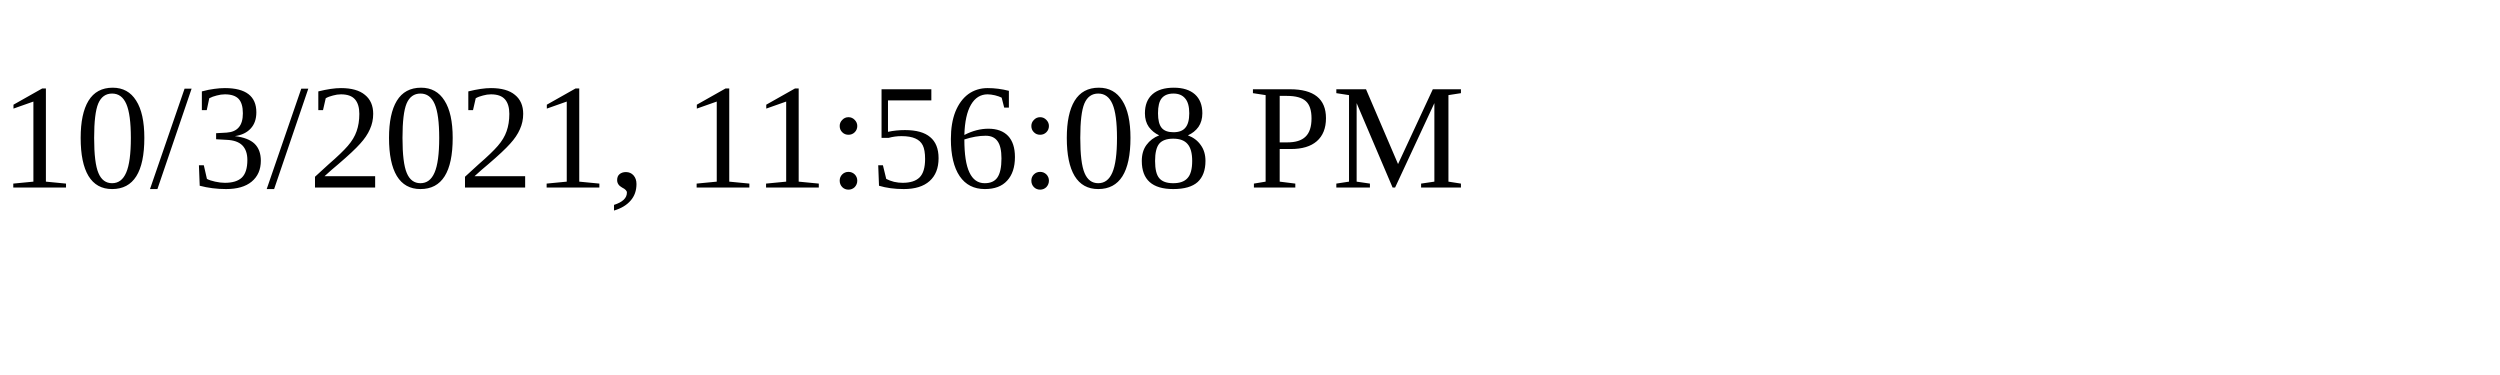
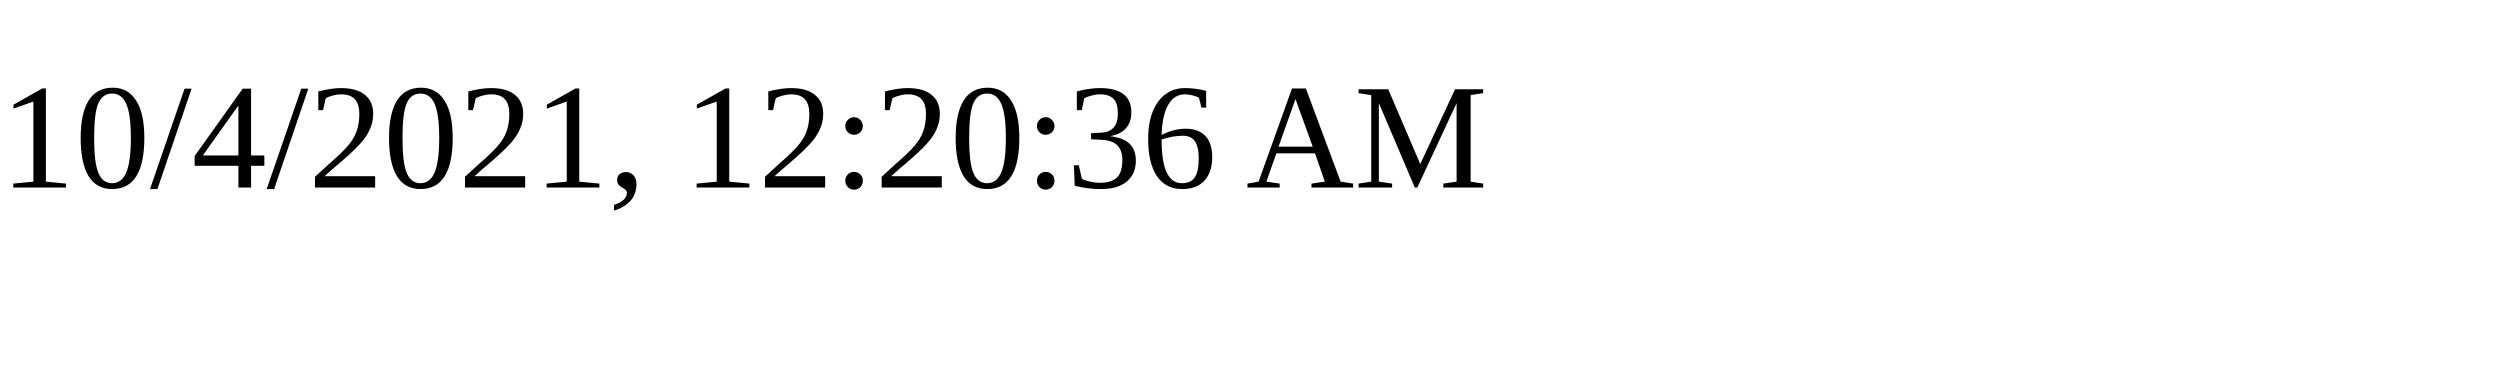
<svg xmlns="http://www.w3.org/2000/svg" height="30" width="200">
-   <text x="0" y="15">10/3/2021, 11:56:08 PM</text>
+   <text x="0" y="15">10/4/2021, 12:20:36 AM</text>
</svg>
